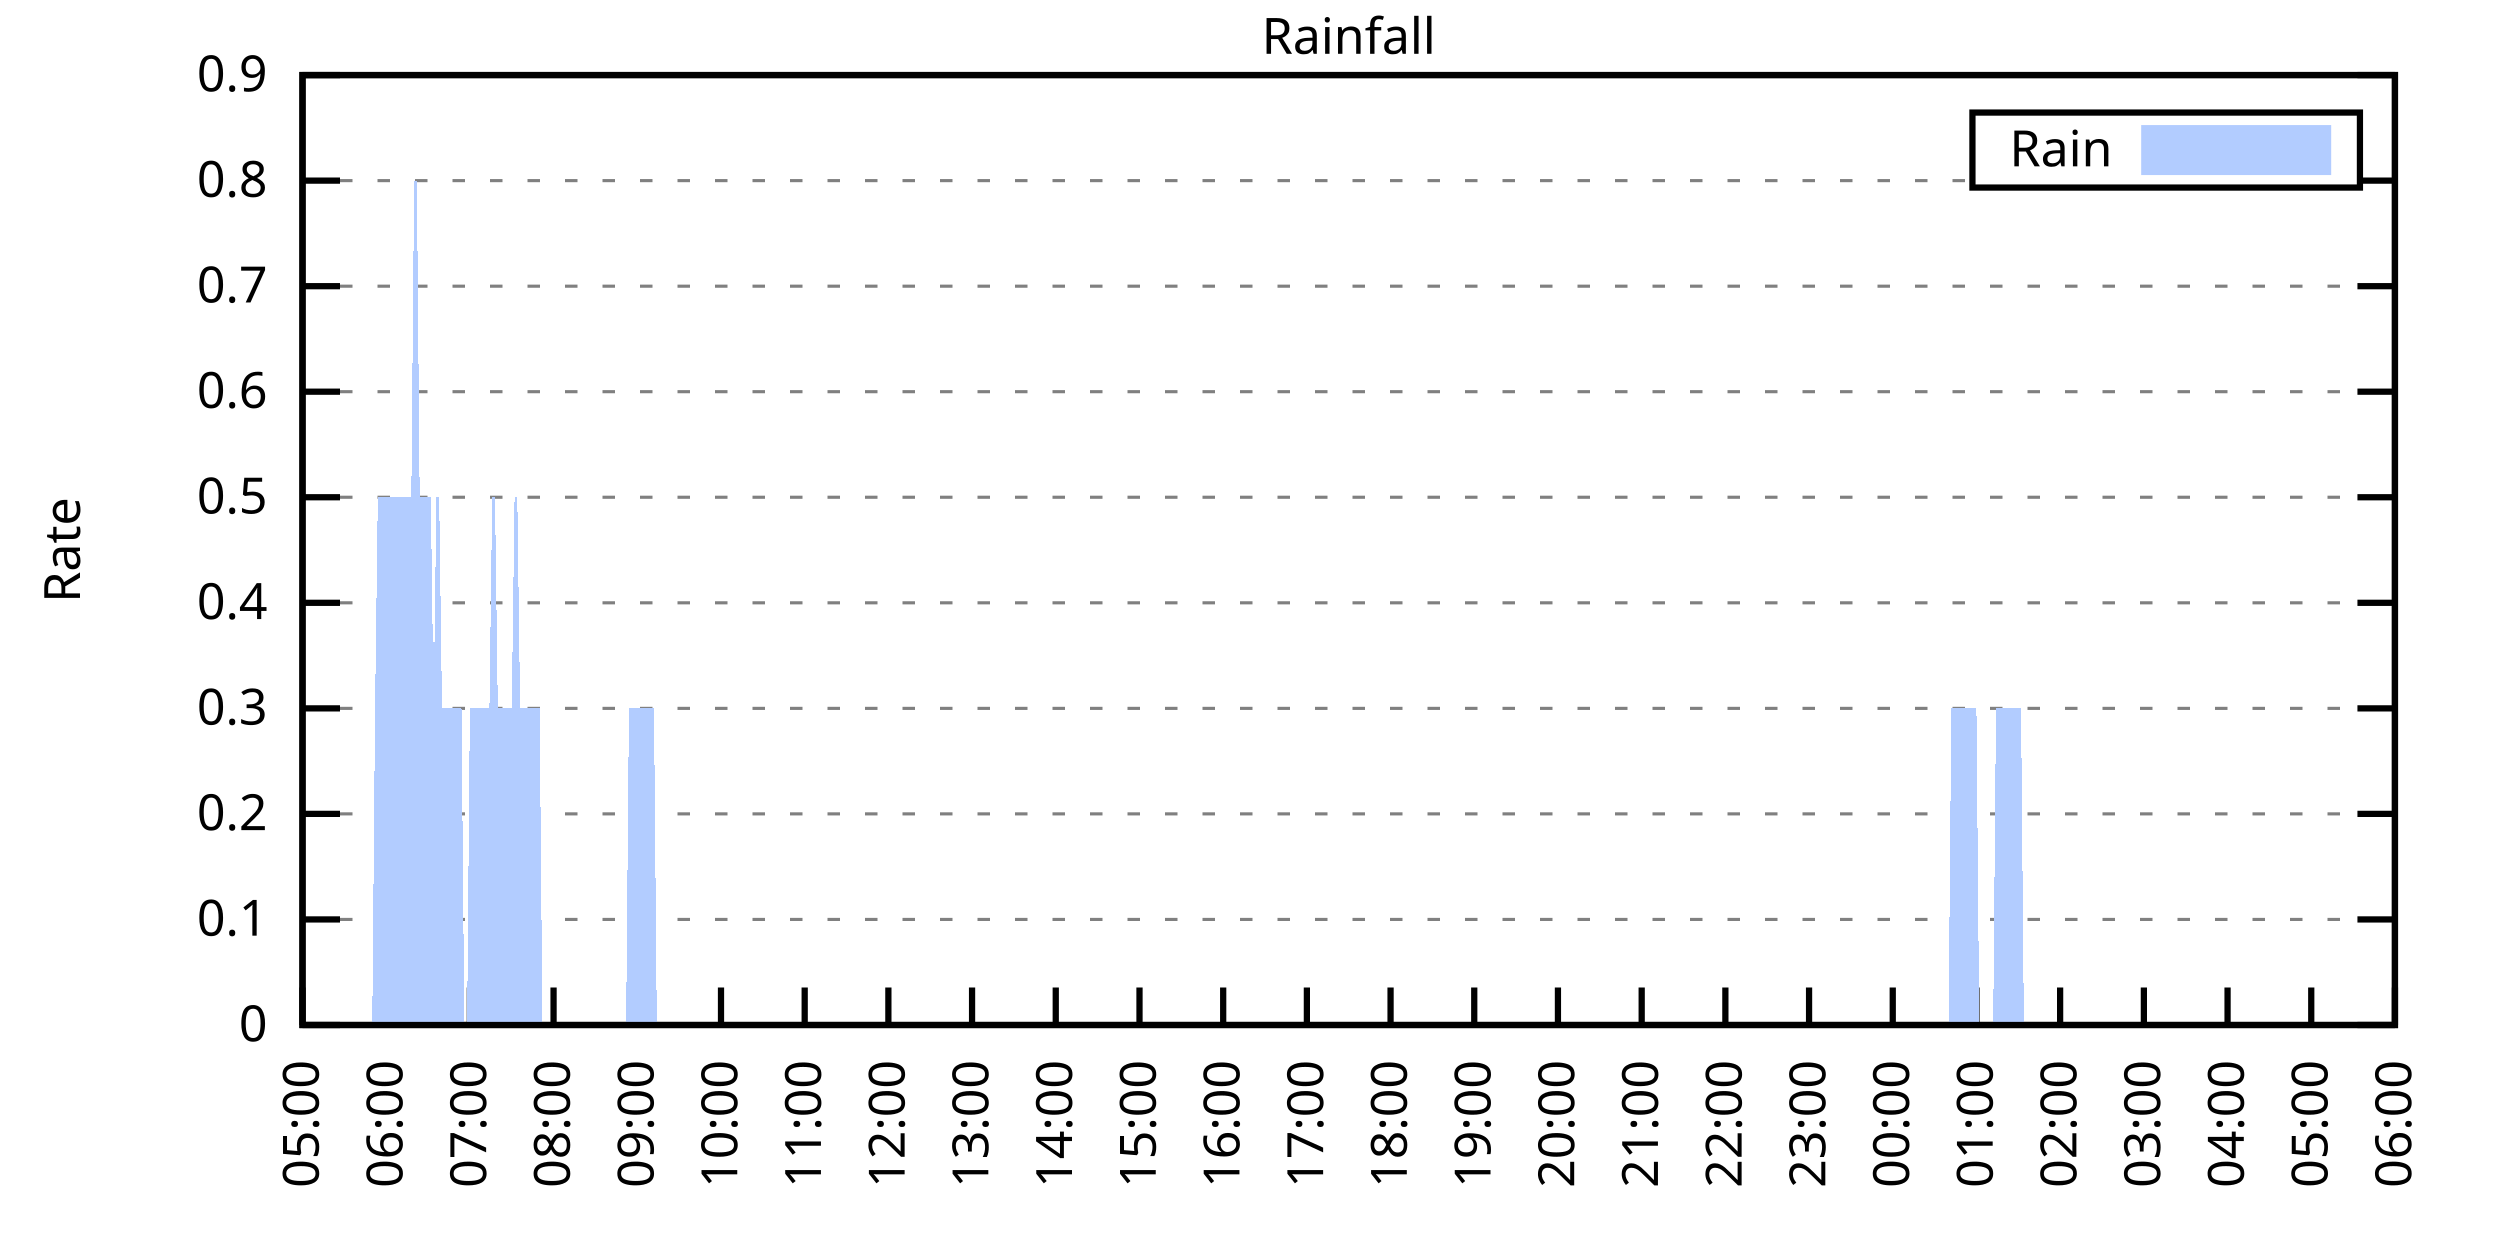
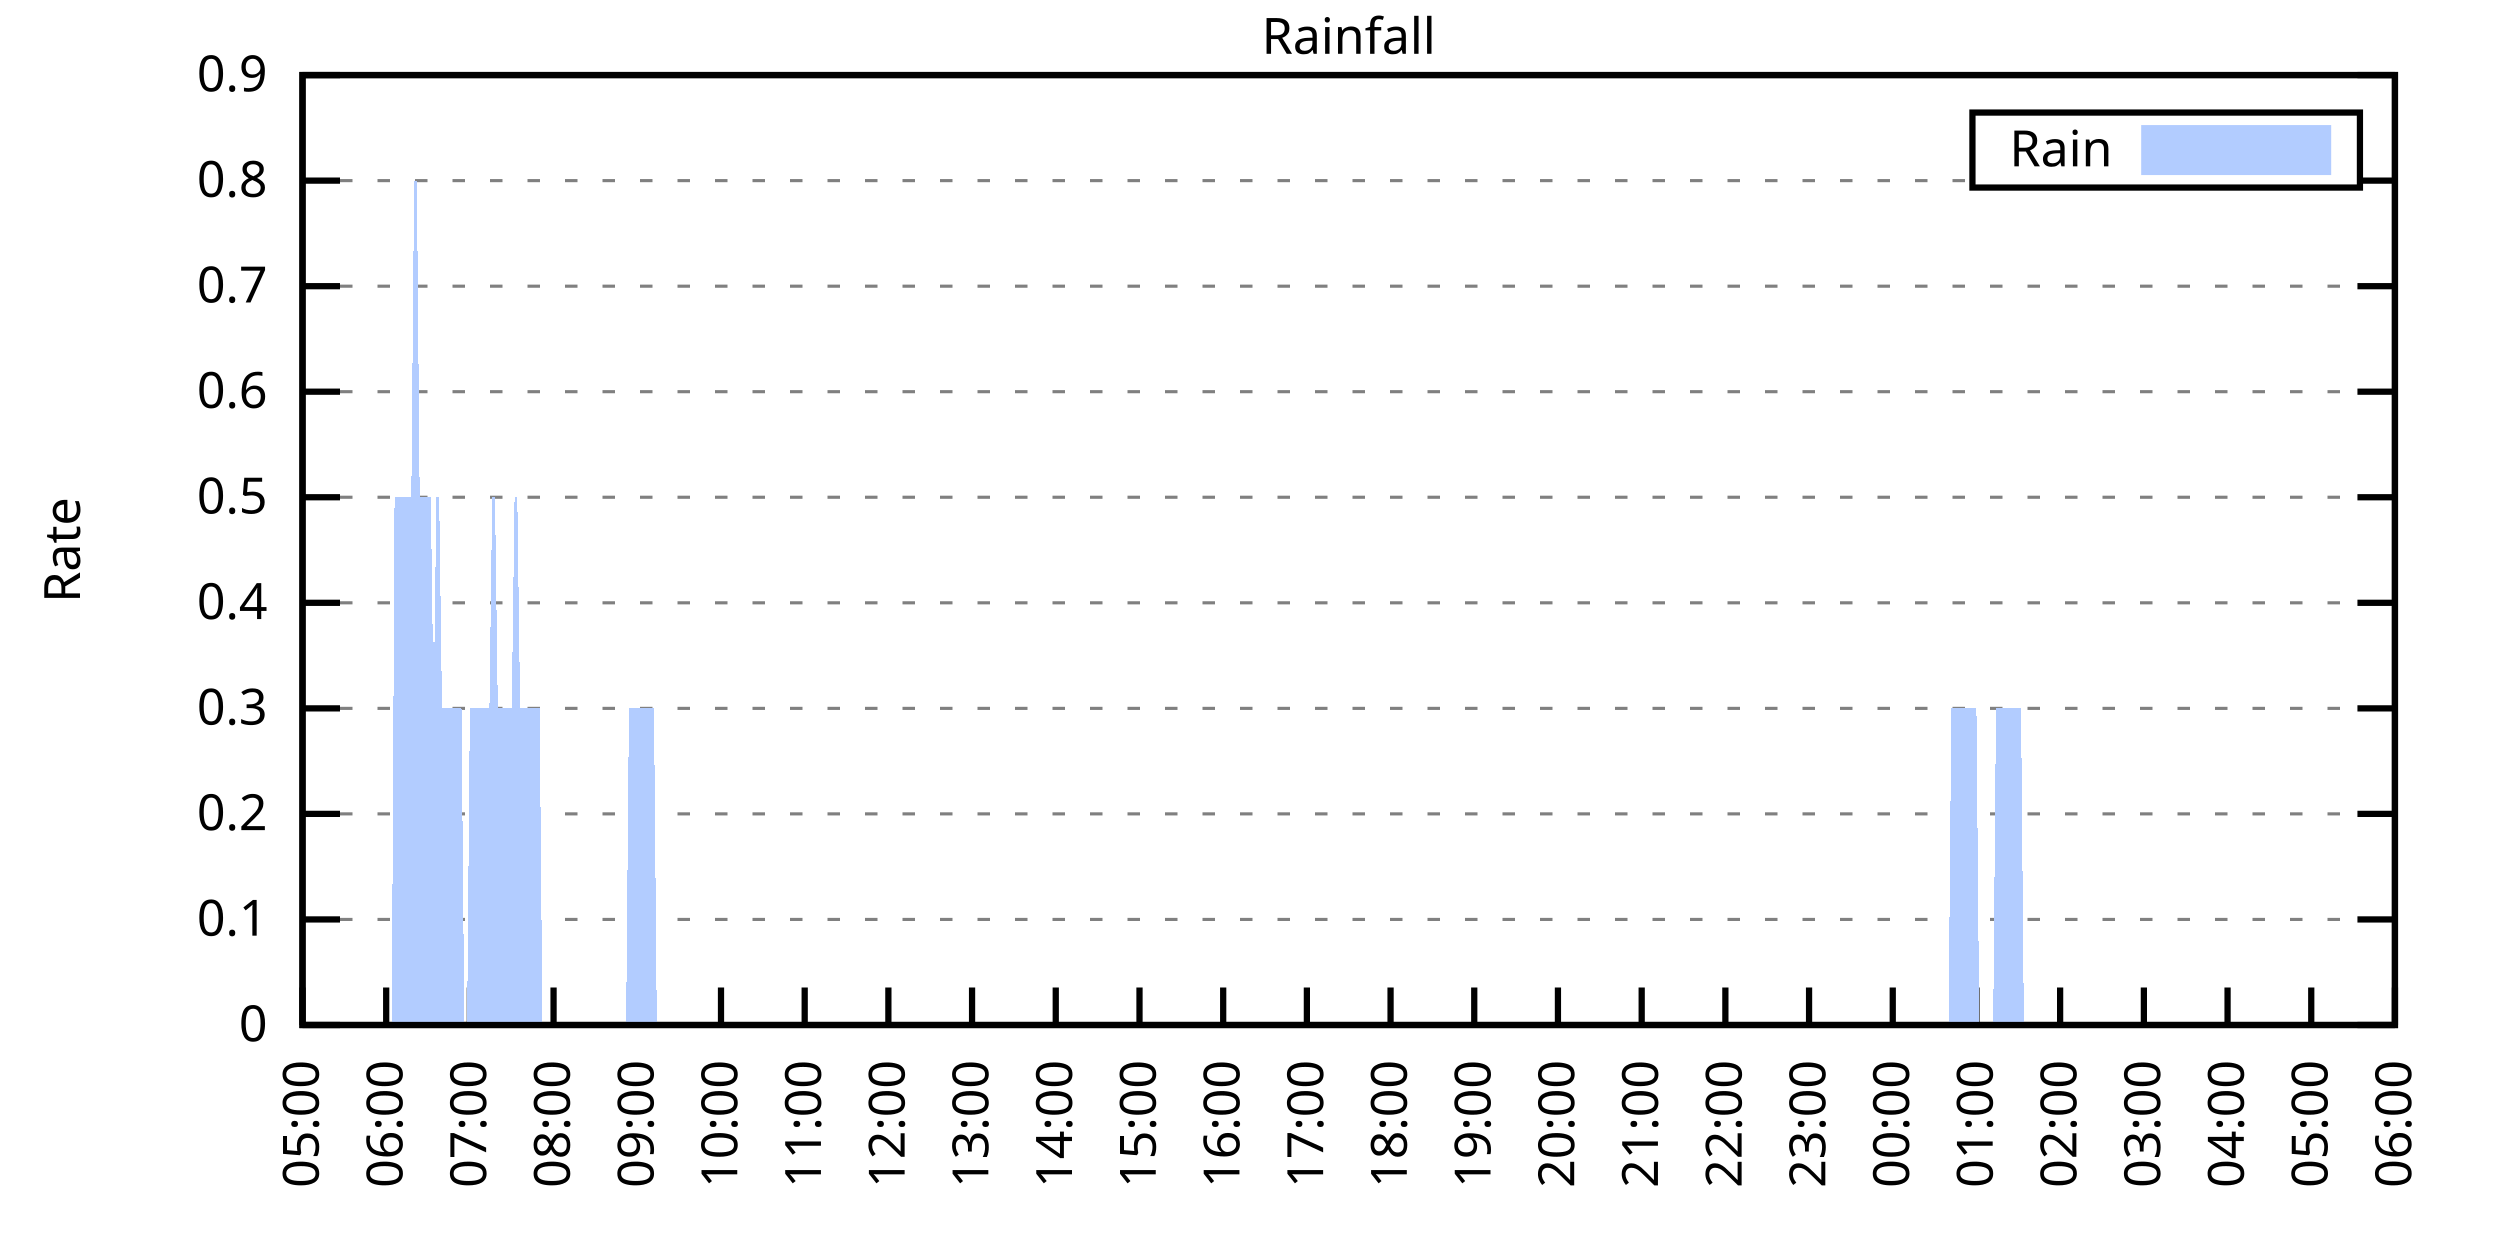
<svg xmlns="http://www.w3.org/2000/svg" xmlns:xlink="http://www.w3.org/1999/xlink" width="400" height="200" viewBox="0 0 400 200">
  <g id="gnuplot_canvas">
    <rect x="0" y="0" width="400" height="200" fill="none" />
    <defs>
      <circle id="gpDot" r="0.5" stroke-width="0.5" stroke="currentColor" />
      <path id="gpPt0" stroke-width="0.333" stroke="currentColor" d="M-1,0 h2 M0,-1 v2" />
      <path id="gpPt1" stroke-width="0.333" stroke="currentColor" d="M-1,-1 L1,1 M1,-1 L-1,1" />
      <path id="gpPt2" stroke-width="0.333" stroke="currentColor" d="M-1,0 L1,0 M0,-1 L0,1 M-1,-1 L1,1 M-1,1 L1,-1" />
      <rect id="gpPt3" stroke-width="0.333" stroke="currentColor" x="-1" y="-1" width="2" height="2" />
      <rect id="gpPt4" stroke-width="0.333" stroke="currentColor" fill="currentColor" x="-1" y="-1" width="2" height="2" />
      <circle id="gpPt5" stroke-width="0.333" stroke="currentColor" cx="0" cy="0" r="1" />
      <use xlink:href="#gpPt5" id="gpPt6" fill="currentColor" stroke="none" />
      <path id="gpPt7" stroke-width="0.333" stroke="currentColor" d="M0,-1.33 L-1.33,0.67 L1.33,0.67 z" />
      <use xlink:href="#gpPt7" id="gpPt8" fill="currentColor" stroke="none" />
      <use xlink:href="#gpPt7" id="gpPt9" stroke="currentColor" transform="rotate(180)" />
      <use xlink:href="#gpPt9" id="gpPt10" fill="currentColor" stroke="none" />
      <use xlink:href="#gpPt3" id="gpPt11" stroke="currentColor" transform="rotate(45)" />
      <use xlink:href="#gpPt11" id="gpPt12" fill="currentColor" stroke="none" />
      <path id="gpPt13" stroke-width="0.333" stroke="currentColor" d="M0,1.330 L1.265,0.411 L0.782,-1.067 L-0.782,-1.076 L-1.265,0.411 z" />
      <use xlink:href="#gpPt13" id="gpPt14" fill="currentColor" stroke="none" />
      <filter id="textbox" filterUnits="objectBoundingBox" x="0" y="0" height="1" width="1">
        <feFlood flood-color="white" flood-opacity="1" result="bgnd" />
        <feComposite in="SourceGraphic" in2="bgnd" operator="atop" />
      </filter>
      <filter id="greybox" filterUnits="objectBoundingBox" x="0" y="0" height="1" width="1">
        <feFlood flood-color="lightgrey" flood-opacity="1" result="grey" />
        <feComposite in="SourceGraphic" in2="grey" operator="atop" />
      </filter>
    </defs>
    <g fill="none" color="white" stroke="currentColor" stroke-width="1.00" stroke-linecap="butt" stroke-linejoin="miter">
</g>
    <g fill="none" color="black" stroke="currentColor" stroke-width="1.00" stroke-linecap="butt" stroke-linejoin="miter">
      <g stroke="none" shape-rendering="crispEdges">
        <polygon fill="rgb(255, 255, 255)" points="48.40,164.00 383.18,164.00 383.18,12.02 48.40,12.02 " />
      </g>
    </g>
    <g fill="none" color="black" stroke="currentColor" stroke-width="1.00" stroke-linecap="butt" stroke-linejoin="miter">
</g>
    <g fill="none" color="black" stroke="black" stroke-width="0.50" stroke-linecap="butt" stroke-linejoin="miter">
</g>
    <g fill="none" color="gray" stroke="currentColor" stroke-width="0.50" stroke-linecap="butt" stroke-linejoin="miter">
      <path stroke="gray" stroke-dasharray="2,4" class="gridline" d="M48.40,164.00 L383.19,164.00  " />
    </g>
    <g fill="none" color="gray" stroke="gray" stroke-width="1.00" stroke-linecap="butt" stroke-linejoin="miter">
</g>
    <g fill="none" color="black" stroke="currentColor" stroke-width="1.00" stroke-linecap="butt" stroke-linejoin="miter">
      <path stroke="black" d="M48.40,164.00 L54.40,164.00 M383.19,164.00 L377.19,164.00  " />
      <g transform="translate(42.80,166.60)" stroke="none" fill="black" font-family="Sans" font-size="8.00" text-anchor="end">
        <text>
          <tspan font-family="Sans"> 0</tspan>
        </text>
      </g>
    </g>
    <g fill="none" color="black" stroke="currentColor" stroke-width="1.00" stroke-linecap="butt" stroke-linejoin="miter">
</g>
    <g fill="none" color="black" stroke="black" stroke-width="0.50" stroke-linecap="butt" stroke-linejoin="miter">
</g>
    <g fill="none" color="gray" stroke="currentColor" stroke-width="0.50" stroke-linecap="butt" stroke-linejoin="miter">
      <path stroke="gray" stroke-dasharray="2,4" class="gridline" d="M48.40,147.11 L383.19,147.11  " />
    </g>
    <g fill="none" color="gray" stroke="gray" stroke-width="1.00" stroke-linecap="butt" stroke-linejoin="miter">
</g>
    <g fill="none" color="black" stroke="currentColor" stroke-width="1.00" stroke-linecap="butt" stroke-linejoin="miter">
      <path stroke="black" d="M48.40,147.11 L54.40,147.11 M383.19,147.11 L377.19,147.11  " />
      <g transform="translate(42.80,149.71)" stroke="none" fill="black" font-family="Sans" font-size="8.00" text-anchor="end">
        <text>
          <tspan font-family="Sans"> 0.1</tspan>
        </text>
      </g>
    </g>
    <g fill="none" color="black" stroke="currentColor" stroke-width="1.00" stroke-linecap="butt" stroke-linejoin="miter">
</g>
    <g fill="none" color="black" stroke="black" stroke-width="0.50" stroke-linecap="butt" stroke-linejoin="miter">
</g>
    <g fill="none" color="gray" stroke="currentColor" stroke-width="0.50" stroke-linecap="butt" stroke-linejoin="miter">
      <path stroke="gray" stroke-dasharray="2,4" class="gridline" d="M48.40,130.22 L383.19,130.22  " />
    </g>
    <g fill="none" color="gray" stroke="gray" stroke-width="1.00" stroke-linecap="butt" stroke-linejoin="miter">
</g>
    <g fill="none" color="black" stroke="currentColor" stroke-width="1.00" stroke-linecap="butt" stroke-linejoin="miter">
      <path stroke="black" d="M48.40,130.22 L54.40,130.22 M383.19,130.22 L377.19,130.22  " />
      <g transform="translate(42.80,132.82)" stroke="none" fill="black" font-family="Sans" font-size="8.00" text-anchor="end">
        <text>
          <tspan font-family="Sans"> 0.2</tspan>
        </text>
      </g>
    </g>
    <g fill="none" color="black" stroke="currentColor" stroke-width="1.00" stroke-linecap="butt" stroke-linejoin="miter">
</g>
    <g fill="none" color="black" stroke="black" stroke-width="0.50" stroke-linecap="butt" stroke-linejoin="miter">
</g>
    <g fill="none" color="gray" stroke="currentColor" stroke-width="0.50" stroke-linecap="butt" stroke-linejoin="miter">
      <path stroke="gray" stroke-dasharray="2,4" class="gridline" d="M48.40,113.34 L383.19,113.34  " />
    </g>
    <g fill="none" color="gray" stroke="gray" stroke-width="1.00" stroke-linecap="butt" stroke-linejoin="miter">
</g>
    <g fill="none" color="black" stroke="currentColor" stroke-width="1.00" stroke-linecap="butt" stroke-linejoin="miter">
      <path stroke="black" d="M48.40,113.34 L54.40,113.34 M383.19,113.34 L377.19,113.34  " />
      <g transform="translate(42.80,115.94)" stroke="none" fill="black" font-family="Sans" font-size="8.00" text-anchor="end">
        <text>
          <tspan font-family="Sans"> 0.3</tspan>
        </text>
      </g>
    </g>
    <g fill="none" color="black" stroke="currentColor" stroke-width="1.00" stroke-linecap="butt" stroke-linejoin="miter">
</g>
    <g fill="none" color="black" stroke="black" stroke-width="0.50" stroke-linecap="butt" stroke-linejoin="miter">
</g>
    <g fill="none" color="gray" stroke="currentColor" stroke-width="0.50" stroke-linecap="butt" stroke-linejoin="miter">
      <path stroke="gray" stroke-dasharray="2,4" class="gridline" d="M48.40,96.45 L383.19,96.45  " />
    </g>
    <g fill="none" color="gray" stroke="gray" stroke-width="1.00" stroke-linecap="butt" stroke-linejoin="miter">
</g>
    <g fill="none" color="black" stroke="currentColor" stroke-width="1.00" stroke-linecap="butt" stroke-linejoin="miter">
      <path stroke="black" d="M48.40,96.45 L54.40,96.45 M383.19,96.45 L377.19,96.45  " />
      <g transform="translate(42.80,99.05)" stroke="none" fill="black" font-family="Sans" font-size="8.00" text-anchor="end">
        <text>
          <tspan font-family="Sans"> 0.4</tspan>
        </text>
      </g>
    </g>
    <g fill="none" color="black" stroke="currentColor" stroke-width="1.00" stroke-linecap="butt" stroke-linejoin="miter">
</g>
    <g fill="none" color="black" stroke="black" stroke-width="0.50" stroke-linecap="butt" stroke-linejoin="miter">
</g>
    <g fill="none" color="gray" stroke="currentColor" stroke-width="0.50" stroke-linecap="butt" stroke-linejoin="miter">
      <path stroke="gray" stroke-dasharray="2,4" class="gridline" d="M48.40,79.56 L383.19,79.56  " />
    </g>
    <g fill="none" color="gray" stroke="gray" stroke-width="1.00" stroke-linecap="butt" stroke-linejoin="miter">
</g>
    <g fill="none" color="black" stroke="currentColor" stroke-width="1.00" stroke-linecap="butt" stroke-linejoin="miter">
      <path stroke="black" d="M48.40,79.56 L54.40,79.56 M383.19,79.56 L377.19,79.56  " />
      <g transform="translate(42.80,82.16)" stroke="none" fill="black" font-family="Sans" font-size="8.00" text-anchor="end">
        <text>
          <tspan font-family="Sans"> 0.5</tspan>
        </text>
      </g>
    </g>
    <g fill="none" color="black" stroke="currentColor" stroke-width="1.00" stroke-linecap="butt" stroke-linejoin="miter">
</g>
    <g fill="none" color="black" stroke="black" stroke-width="0.50" stroke-linecap="butt" stroke-linejoin="miter">
</g>
    <g fill="none" color="gray" stroke="currentColor" stroke-width="0.50" stroke-linecap="butt" stroke-linejoin="miter">
      <path stroke="gray" stroke-dasharray="2,4" class="gridline" d="M48.40,62.67 L383.19,62.67  " />
    </g>
    <g fill="none" color="gray" stroke="gray" stroke-width="1.00" stroke-linecap="butt" stroke-linejoin="miter">
</g>
    <g fill="none" color="black" stroke="currentColor" stroke-width="1.00" stroke-linecap="butt" stroke-linejoin="miter">
      <path stroke="black" d="M48.40,62.67 L54.40,62.67 M383.19,62.67 L377.19,62.67  " />
      <g transform="translate(42.80,65.27)" stroke="none" fill="black" font-family="Sans" font-size="8.00" text-anchor="end">
        <text>
          <tspan font-family="Sans"> 0.6</tspan>
        </text>
      </g>
    </g>
    <g fill="none" color="black" stroke="currentColor" stroke-width="1.00" stroke-linecap="butt" stroke-linejoin="miter">
</g>
    <g fill="none" color="black" stroke="black" stroke-width="0.50" stroke-linecap="butt" stroke-linejoin="miter">
</g>
    <g fill="none" color="gray" stroke="currentColor" stroke-width="0.50" stroke-linecap="butt" stroke-linejoin="miter">
      <path stroke="gray" stroke-dasharray="2,4" class="gridline" d="M48.40,45.79 L383.19,45.79  " />
    </g>
    <g fill="none" color="gray" stroke="gray" stroke-width="1.00" stroke-linecap="butt" stroke-linejoin="miter">
</g>
    <g fill="none" color="black" stroke="currentColor" stroke-width="1.00" stroke-linecap="butt" stroke-linejoin="miter">
      <path stroke="black" d="M48.40,45.79 L54.40,45.79 M383.19,45.79 L377.19,45.79  " />
      <g transform="translate(42.80,48.39)" stroke="none" fill="black" font-family="Sans" font-size="8.00" text-anchor="end">
        <text>
          <tspan font-family="Sans"> 0.7</tspan>
        </text>
      </g>
    </g>
    <g fill="none" color="black" stroke="currentColor" stroke-width="1.00" stroke-linecap="butt" stroke-linejoin="miter">
</g>
    <g fill="none" color="black" stroke="black" stroke-width="0.50" stroke-linecap="butt" stroke-linejoin="miter">
</g>
    <g fill="none" color="gray" stroke="currentColor" stroke-width="0.50" stroke-linecap="butt" stroke-linejoin="miter">
      <path stroke="gray" stroke-dasharray="2,4" class="gridline" d="M48.40,28.90 L315.59,28.90 M377.59,28.90 L383.19,28.90  " />
    </g>
    <g fill="none" color="gray" stroke="gray" stroke-width="1.00" stroke-linecap="butt" stroke-linejoin="miter">
</g>
    <g fill="none" color="black" stroke="currentColor" stroke-width="1.00" stroke-linecap="butt" stroke-linejoin="miter">
      <path stroke="black" d="M48.40,28.90 L54.40,28.90 M383.19,28.90 L377.19,28.90  " />
      <g transform="translate(42.80,31.50)" stroke="none" fill="black" font-family="Sans" font-size="8.00" text-anchor="end">
        <text>
          <tspan font-family="Sans"> 0.8</tspan>
        </text>
      </g>
    </g>
    <g fill="none" color="black" stroke="currentColor" stroke-width="1.00" stroke-linecap="butt" stroke-linejoin="miter">
</g>
    <g fill="none" color="black" stroke="black" stroke-width="0.50" stroke-linecap="butt" stroke-linejoin="miter">
</g>
    <g fill="none" color="gray" stroke="currentColor" stroke-width="0.50" stroke-linecap="butt" stroke-linejoin="miter">
      <path stroke="gray" stroke-dasharray="2,4" class="gridline" d="M48.40,12.01 L383.19,12.01  " />
    </g>
    <g fill="none" color="gray" stroke="gray" stroke-width="1.00" stroke-linecap="butt" stroke-linejoin="miter">
</g>
    <g fill="none" color="black" stroke="currentColor" stroke-width="1.00" stroke-linecap="butt" stroke-linejoin="miter">
      <path stroke="black" d="M48.40,12.01 L54.40,12.01 M383.19,12.01 L377.19,12.01  " />
      <g transform="translate(42.80,14.61)" stroke="none" fill="black" font-family="Sans" font-size="8.00" text-anchor="end">
        <text>
          <tspan font-family="Sans"> 0.9</tspan>
        </text>
      </g>
    </g>
    <g fill="none" color="black" stroke="currentColor" stroke-width="1.00" stroke-linecap="butt" stroke-linejoin="miter">
      <path stroke="black" d="M48.40,164.00 L48.40,158.00  " />
      <g transform="translate(51.00,169.60) rotate(270.00)" stroke="none" fill="black" font-family="Sans" font-size="8.00" text-anchor="end">
        <text>
          <tspan font-family="Sans">05:00</tspan>
        </text>
      </g>
    </g>
    <g fill="none" color="black" stroke="currentColor" stroke-width="1.00" stroke-linecap="butt" stroke-linejoin="miter">
      <path stroke="black" d="M61.79,164.00 L61.79,158.00  " />
      <g transform="translate(64.39,169.60) rotate(270.00)" stroke="none" fill="black" font-family="Sans" font-size="8.00" text-anchor="end">
        <text>
          <tspan font-family="Sans">06:00</tspan>
        </text>
      </g>
    </g>
    <g fill="none" color="black" stroke="currentColor" stroke-width="1.00" stroke-linecap="butt" stroke-linejoin="miter">
      <path stroke="black" d="M75.18,164.00 L75.18,158.00  " />
      <g transform="translate(77.78,169.60) rotate(270.00)" stroke="none" fill="black" font-family="Sans" font-size="8.00" text-anchor="end">
        <text>
          <tspan font-family="Sans">07:00</tspan>
        </text>
      </g>
    </g>
    <g fill="none" color="black" stroke="currentColor" stroke-width="1.00" stroke-linecap="butt" stroke-linejoin="miter">
      <path stroke="black" d="M88.57,164.00 L88.57,158.00  " />
      <g transform="translate(91.17,169.60) rotate(270.00)" stroke="none" fill="black" font-family="Sans" font-size="8.00" text-anchor="end">
        <text>
          <tspan font-family="Sans">08:00</tspan>
        </text>
      </g>
    </g>
    <g fill="none" color="black" stroke="currentColor" stroke-width="1.00" stroke-linecap="butt" stroke-linejoin="miter">
      <path stroke="black" d="M101.97,164.00 L101.97,158.00  " />
      <g transform="translate(104.57,169.60) rotate(270.00)" stroke="none" fill="black" font-family="Sans" font-size="8.00" text-anchor="end">
        <text>
          <tspan font-family="Sans">09:00</tspan>
        </text>
      </g>
    </g>
    <g fill="none" color="black" stroke="currentColor" stroke-width="1.00" stroke-linecap="butt" stroke-linejoin="miter">
      <path stroke="black" d="M115.36,164.00 L115.36,158.00  " />
      <g transform="translate(117.96,169.60) rotate(270.00)" stroke="none" fill="black" font-family="Sans" font-size="8.00" text-anchor="end">
        <text>
          <tspan font-family="Sans">10:00</tspan>
        </text>
      </g>
    </g>
    <g fill="none" color="black" stroke="currentColor" stroke-width="1.00" stroke-linecap="butt" stroke-linejoin="miter">
      <path stroke="black" d="M128.75,164.00 L128.75,158.00  " />
      <g transform="translate(131.35,169.60) rotate(270.00)" stroke="none" fill="black" font-family="Sans" font-size="8.00" text-anchor="end">
        <text>
          <tspan font-family="Sans">11:00</tspan>
        </text>
      </g>
    </g>
    <g fill="none" color="black" stroke="currentColor" stroke-width="1.00" stroke-linecap="butt" stroke-linejoin="miter">
      <path stroke="black" d="M142.14,164.00 L142.14,158.00  " />
      <g transform="translate(144.74,169.60) rotate(270.00)" stroke="none" fill="black" font-family="Sans" font-size="8.00" text-anchor="end">
        <text>
          <tspan font-family="Sans">12:00</tspan>
        </text>
      </g>
    </g>
    <g fill="none" color="black" stroke="currentColor" stroke-width="1.00" stroke-linecap="butt" stroke-linejoin="miter">
      <path stroke="black" d="M155.53,164.00 L155.53,158.00  " />
      <g transform="translate(158.13,169.60) rotate(270.00)" stroke="none" fill="black" font-family="Sans" font-size="8.00" text-anchor="end">
        <text>
          <tspan font-family="Sans">13:00</tspan>
        </text>
      </g>
    </g>
    <g fill="none" color="black" stroke="currentColor" stroke-width="1.00" stroke-linecap="butt" stroke-linejoin="miter">
      <path stroke="black" d="M168.92,164.00 L168.92,158.00  " />
      <g transform="translate(171.52,169.60) rotate(270.00)" stroke="none" fill="black" font-family="Sans" font-size="8.00" text-anchor="end">
        <text>
          <tspan font-family="Sans">14:00</tspan>
        </text>
      </g>
    </g>
    <g fill="none" color="black" stroke="currentColor" stroke-width="1.00" stroke-linecap="butt" stroke-linejoin="miter">
      <path stroke="black" d="M182.32,164.00 L182.32,158.00  " />
      <g transform="translate(184.92,169.60) rotate(270.00)" stroke="none" fill="black" font-family="Sans" font-size="8.00" text-anchor="end">
        <text>
          <tspan font-family="Sans">15:00</tspan>
        </text>
      </g>
    </g>
    <g fill="none" color="black" stroke="currentColor" stroke-width="1.00" stroke-linecap="butt" stroke-linejoin="miter">
      <path stroke="black" d="M195.71,164.00 L195.71,158.00  " />
      <g transform="translate(198.31,169.60) rotate(270.00)" stroke="none" fill="black" font-family="Sans" font-size="8.00" text-anchor="end">
        <text>
          <tspan font-family="Sans">16:00</tspan>
        </text>
      </g>
    </g>
    <g fill="none" color="black" stroke="currentColor" stroke-width="1.00" stroke-linecap="butt" stroke-linejoin="miter">
      <path stroke="black" d="M209.10,164.00 L209.10,158.00  " />
      <g transform="translate(211.70,169.60) rotate(270.00)" stroke="none" fill="black" font-family="Sans" font-size="8.00" text-anchor="end">
        <text>
          <tspan font-family="Sans">17:00</tspan>
        </text>
      </g>
    </g>
    <g fill="none" color="black" stroke="currentColor" stroke-width="1.00" stroke-linecap="butt" stroke-linejoin="miter">
      <path stroke="black" d="M222.49,164.00 L222.49,158.00  " />
      <g transform="translate(225.09,169.60) rotate(270.00)" stroke="none" fill="black" font-family="Sans" font-size="8.00" text-anchor="end">
        <text>
          <tspan font-family="Sans">18:00</tspan>
        </text>
      </g>
    </g>
    <g fill="none" color="black" stroke="currentColor" stroke-width="1.00" stroke-linecap="butt" stroke-linejoin="miter">
      <path stroke="black" d="M235.88,164.00 L235.88,158.00  " />
      <g transform="translate(238.48,169.60) rotate(270.00)" stroke="none" fill="black" font-family="Sans" font-size="8.00" text-anchor="end">
        <text>
          <tspan font-family="Sans">19:00</tspan>
        </text>
      </g>
    </g>
    <g fill="none" color="black" stroke="currentColor" stroke-width="1.00" stroke-linecap="butt" stroke-linejoin="miter">
      <path stroke="black" d="M249.27,164.00 L249.27,158.00  " />
      <g transform="translate(251.87,169.60) rotate(270.00)" stroke="none" fill="black" font-family="Sans" font-size="8.00" text-anchor="end">
        <text>
          <tspan font-family="Sans">20:00</tspan>
        </text>
      </g>
    </g>
    <g fill="none" color="black" stroke="currentColor" stroke-width="1.00" stroke-linecap="butt" stroke-linejoin="miter">
      <path stroke="black" d="M262.67,164.00 L262.67,158.00  " />
      <g transform="translate(265.27,169.60) rotate(270.00)" stroke="none" fill="black" font-family="Sans" font-size="8.00" text-anchor="end">
        <text>
          <tspan font-family="Sans">21:00</tspan>
        </text>
      </g>
    </g>
    <g fill="none" color="black" stroke="currentColor" stroke-width="1.00" stroke-linecap="butt" stroke-linejoin="miter">
      <path stroke="black" d="M276.06,164.00 L276.06,158.00  " />
      <g transform="translate(278.66,169.60) rotate(270.00)" stroke="none" fill="black" font-family="Sans" font-size="8.00" text-anchor="end">
        <text>
          <tspan font-family="Sans">22:00</tspan>
        </text>
      </g>
    </g>
    <g fill="none" color="black" stroke="currentColor" stroke-width="1.00" stroke-linecap="butt" stroke-linejoin="miter">
      <path stroke="black" d="M289.45,164.00 L289.45,158.00  " />
      <g transform="translate(292.05,169.60) rotate(270.00)" stroke="none" fill="black" font-family="Sans" font-size="8.00" text-anchor="end">
        <text>
          <tspan font-family="Sans">23:00</tspan>
        </text>
      </g>
    </g>
    <g fill="none" color="black" stroke="currentColor" stroke-width="1.00" stroke-linecap="butt" stroke-linejoin="miter">
      <path stroke="black" d="M302.84,164.00 L302.84,158.00  " />
      <g transform="translate(305.44,169.60) rotate(270.00)" stroke="none" fill="black" font-family="Sans" font-size="8.00" text-anchor="end">
        <text>
          <tspan font-family="Sans">00:00</tspan>
        </text>
      </g>
    </g>
    <g fill="none" color="black" stroke="currentColor" stroke-width="1.00" stroke-linecap="butt" stroke-linejoin="miter">
      <path stroke="black" d="M316.23,164.00 L316.23,158.00  " />
      <g transform="translate(318.83,169.60) rotate(270.00)" stroke="none" fill="black" font-family="Sans" font-size="8.00" text-anchor="end">
        <text>
          <tspan font-family="Sans">01:00</tspan>
        </text>
      </g>
    </g>
    <g fill="none" color="black" stroke="currentColor" stroke-width="1.00" stroke-linecap="butt" stroke-linejoin="miter">
      <path stroke="black" d="M329.62,164.00 L329.62,158.00  " />
      <g transform="translate(332.22,169.60) rotate(270.00)" stroke="none" fill="black" font-family="Sans" font-size="8.00" text-anchor="end">
        <text>
          <tspan font-family="Sans">02:00</tspan>
        </text>
      </g>
    </g>
    <g fill="none" color="black" stroke="currentColor" stroke-width="1.00" stroke-linecap="butt" stroke-linejoin="miter">
      <path stroke="black" d="M343.02,164.00 L343.02,158.00  " />
      <g transform="translate(345.62,169.60) rotate(270.00)" stroke="none" fill="black" font-family="Sans" font-size="8.00" text-anchor="end">
        <text>
          <tspan font-family="Sans">03:00</tspan>
        </text>
      </g>
    </g>
    <g fill="none" color="black" stroke="currentColor" stroke-width="1.00" stroke-linecap="butt" stroke-linejoin="miter">
      <path stroke="black" d="M356.41,164.00 L356.41,158.00  " />
      <g transform="translate(359.01,169.60) rotate(270.00)" stroke="none" fill="black" font-family="Sans" font-size="8.00" text-anchor="end">
        <text>
          <tspan font-family="Sans">04:00</tspan>
        </text>
      </g>
    </g>
    <g fill="none" color="black" stroke="currentColor" stroke-width="1.00" stroke-linecap="butt" stroke-linejoin="miter">
      <path stroke="black" d="M369.80,164.00 L369.80,158.00  " />
      <g transform="translate(372.40,169.60) rotate(270.00)" stroke="none" fill="black" font-family="Sans" font-size="8.00" text-anchor="end">
        <text>
          <tspan font-family="Sans">05:00</tspan>
        </text>
      </g>
    </g>
    <g fill="none" color="black" stroke="currentColor" stroke-width="1.00" stroke-linecap="butt" stroke-linejoin="miter">
      <path stroke="black" d="M383.19,164.00 L383.19,158.00  " />
      <g transform="translate(385.79,169.60) rotate(270.00)" stroke="none" fill="black" font-family="Sans" font-size="8.00" text-anchor="end">
        <text>
          <tspan font-family="Sans">06:00</tspan>
        </text>
      </g>
    </g>
    <g fill="none" color="black" stroke="currentColor" stroke-width="1.00" stroke-linecap="butt" stroke-linejoin="miter">
</g>
    <g fill="none" color="black" stroke="currentColor" stroke-width="1.00" stroke-linecap="butt" stroke-linejoin="miter">
      <path stroke="black" d="M48.40,12.01 L48.40,164.00 L383.19,164.00 L383.19,12.01 L48.40,12.01 Z  " />
    </g>
    <g fill="none" color="black" stroke="currentColor" stroke-width="1.00" stroke-linecap="butt" stroke-linejoin="miter">
</g>
    <g fill="none" color="black" stroke="currentColor" stroke-width="1.00" stroke-linecap="butt" stroke-linejoin="miter">
      <path stroke="black" d="M315.59,30.01 L315.59,18.01 L377.59,18.01 L377.59,30.01 L315.59,30.01 Z  " />
    </g>
    <g id="Rainfall_plot_1">
      <g fill="none" color="white" stroke="black" stroke-width="2.00" stroke-linecap="butt" stroke-linejoin="miter">
</g>
      <g fill="none" color="black" stroke="currentColor" stroke-width="2.00" stroke-linecap="butt" stroke-linejoin="miter">
        <g transform="translate(337.99,26.61)" stroke="none" fill="black" font-family="Sans" font-size="8.00" text-anchor="end">
          <text>
            <tspan font-family="Sans">Rain</tspan>
          </text>
        </g>
      </g>
      <g fill="none" color="black" stroke="currentColor" stroke-width="2.00" stroke-linecap="butt" stroke-linejoin="miter">
        <g stroke="none" shape-rendering="crispEdges">
          <polygon fill="rgb(178, 204, 255)" points="343.59,27.01 371.99,27.01 371.99,21.01 343.59,21.01 " />
        </g>
        <path stroke="rgb(178, 204, 255)" d="M343.59,27.01 L371.99,27.01 L371.99,21.01 L343.59,21.01 L343.59,27.01 Z  " />
      </g>
      <g fill="none" color="black" stroke="currentColor" stroke-width="2.00" stroke-linecap="butt" stroke-linejoin="miter">
        <g stroke="none" shape-rendering="crispEdges">
-           <polygon fill="rgb(178, 204, 255)" points="55.54,164.00 55.99,164.00 56.43,164.00 56.88,164.00 57.33,164.00 57.77,164.00 58.22,164.00 58.67,164.00 59.11,164.00 59.56,164.00 60.01,113.34 60.45,79.56 60.90,79.56 61.35,79.56 61.79,79.56 62.24,79.56 62.68,79.56 63.13,79.56 63.58,79.56 64.02,79.56 64.47,79.56 64.92,79.56 65.36,79.56 65.81,79.56 66.26,28.90 66.70,28.90 67.15,79.56 67.59,79.56 68.04,79.56 68.49,79.56 68.93,79.56 69.38,113.34 69.83,79.56 70.27,79.56 70.72,113.34 71.17,113.34 71.61,113.34 72.06,113.34 72.50,113.34 72.95,113.34 73.40,113.34 73.84,113.34 74.29,164.00 74.74,164.00 75.18,113.34 75.63,113.34 76.08,113.34 76.52,113.34 76.97,113.34 77.42,113.34 77.86,113.34 78.31,113.34 78.75,79.56 79.20,79.56 79.65,113.34 80.09,113.34 80.54,113.34 80.99,113.34 81.43,113.34 81.88,113.34 82.33,79.56 82.77,79.56 83.22,113.34 83.66,113.34 84.11,113.34 84.56,113.34 85.00,113.34 85.45,113.34 85.90,113.34 86.34,113.34 86.79,164.00 87.24,164.00 87.68,164.00 88.13,164.00 88.57,164.00 89.02,164.00 89.47,164.00 89.91,164.00 90.36,164.00 90.81,164.00 91.25,164.00 91.70,164.00 92.15,164.00 92.59,164.00 93.04,164.00 93.49,164.00 93.93,164.00 94.38,164.00 94.82,164.00 95.27,164.00 95.72,164.00 96.16,164.00 96.61,164.00 97.06,164.00 97.50,164.00 97.95,164.00 98.40,164.00 98.84,164.00 99.29,164.00 99.73,164.00 100.18,164.00 100.63,113.34 101.07,113.34 101.52,113.34 101.97,113.34 102.41,113.34 102.86,113.34 103.31,113.34 103.75,113.34 104.20,113.34 104.64,113.34 105.09,164.00 105.54,164.00 105.98,164.00 106.43,164.00 106.88,164.00 107.32,164.00 107.77,164.00 108.22,164.00 108.66,164.00 109.11,164.00 109.55,164.00 110.00,164.00 110.45,164.00 110.89,164.00 111.34,164.00 111.79,164.00 112.23,164.00 112.68,164.00 113.13,164.00 113.57,164.00 114.02,164.00 114.47,164.00 114.91,164.00 115.36,164.00 115.80,164.00 116.25,164.00 116.70,164.00 117.14,164.00 117.59,164.00 118.04,164.00 118.48,164.00 118.93,164.00 119.38,164.00 119.82,164.00 120.27,164.00 120.71,164.00 121.16,164.00 121.61,164.00 122.05,164.00 122.50,164.00 122.95,164.00 123.39,164.00 123.84,164.00 124.29,164.00 124.73,164.00 125.18,164.00 125.62,164.00 126.07,164.00 126.52,164.00 126.96,164.00 127.41,164.00 127.86,164.00 128.30,164.00 128.75,164.00 129.20,164.00 129.64,164.00 130.09,164.00 130.54,164.00 130.98,164.00 131.43,164.00 131.87,164.00 132.32,164.00 132.77,164.00 133.21,164.00 133.66,164.00 134.11,164.00 134.55,164.00 135.00,164.00 135.45,164.00 135.89,164.00 136.34,164.00 136.78,164.00 137.23,164.00 137.68,164.00 138.12,164.00 138.57,164.00 139.02,164.00 139.46,164.00 139.91,164.00 140.36,164.00 140.80,164.00 141.25,164.00 141.69,164.00 142.14,164.00 142.59,164.00 143.03,164.00 143.48,164.00 143.93,164.00 144.37,164.00 144.82,164.00 145.27,164.00 145.71,164.00 146.16,164.00 146.61,164.00 147.05,164.00 147.50,164.00 147.94,164.00 148.39,164.00 148.84,164.00 149.28,164.00 149.73,164.00 150.18,164.00 150.62,164.00 151.07,164.00 151.52,164.00 151.96,164.00 152.41,164.00 152.85,164.00 153.30,164.00 153.75,164.00 154.19,164.00 154.64,164.00 155.09,164.00 155.53,164.00 155.98,164.00 156.43,164.00 156.87,164.00 157.32,164.00 157.76,164.00 158.21,164.00 158.66,164.00 159.10,164.00 159.55,164.00 160.00,164.00 160.44,164.00 160.89,164.00 161.34,164.00 161.78,164.00 162.23,164.00 162.67,164.00 163.12,164.00 163.57,164.00 164.01,164.00 164.46,164.00 164.91,164.00 165.35,164.00 165.80,164.00 166.25,164.00 166.69,164.00 167.14,164.00 167.59,164.00 168.03,164.00 168.48,164.00 168.92,164.00 169.37,164.00 169.82,164.00 170.26,164.00 170.71,164.00 171.16,164.00 171.60,164.00 172.05,164.00 172.50,164.00 172.94,164.00 173.39,164.00 173.83,164.00 174.28,164.00 174.73,164.00 175.17,164.00 175.62,164.00 176.07,164.00 176.51,164.00 176.96,164.00 177.41,164.00 177.85,164.00 178.30,164.00 178.74,164.00 179.19,164.00 179.64,164.00 180.08,164.00 180.53,164.00 180.98,164.00 181.42,164.00 181.87,164.00 182.32,164.00 182.76,164.00 183.21,164.00 183.66,164.00 184.10,164.00 184.55,164.00 184.99,164.00 185.44,164.00 185.89,164.00 186.33,164.00 186.78,164.00 187.23,164.00 187.67,164.00 188.12,164.00 188.57,164.00 189.01,164.00 189.46,164.00 189.90,164.00 190.35,164.00 190.80,164.00 191.24,164.00 191.69,164.00 192.14,164.00 192.58,164.00 193.03,164.00 193.48,164.00 193.92,164.00 194.37,164.00 194.81,164.00 195.26,164.00 195.71,164.00 196.15,164.00 196.60,164.00 197.05,164.00 197.49,164.00 197.94,164.00 198.39,164.00 198.83,164.00 199.28,164.00 199.73,164.00 200.17,164.00 200.62,164.00 201.06,164.00 201.51,164.00 201.96,164.00 202.40,164.00 202.85,164.00 203.30,164.00 203.74,164.00 204.19,164.00 204.64,164.00 205.08,164.00 205.53,164.00 205.97,164.00 206.42,164.00 206.87,164.00 207.31,164.00 207.76,164.00 208.21,164.00 208.65,164.00 209.10,164.00 209.55,164.00 209.99,164.00 210.44,164.00 210.88,164.00 211.33,164.00 211.78,164.00 212.22,164.00 212.67,164.00 213.12,164.00 213.56,164.00 214.01,164.00 214.46,164.00 214.90,164.00 215.35,164.00 215.80,164.00 216.24,164.00 216.69,164.00 217.13,164.00 217.58,164.00 218.03,164.00 218.47,164.00 218.92,164.00 219.37,164.00 219.81,164.00 220.26,164.00 220.71,164.00 221.15,164.00 221.60,164.00 222.04,164.00 222.49,164.00 222.94,164.00 223.38,164.00 223.83,164.00 224.28,164.00 224.72,164.00 225.17,164.00 225.62,164.00 226.06,164.00 226.51,164.00 226.95,164.00 227.40,164.00 227.85,164.00 228.29,164.00 228.74,164.00 229.19,164.00 229.63,164.00 230.08,164.00 230.53,164.00 230.97,164.00 231.42,164.00 231.86,164.00 232.31,164.00 232.76,164.00 233.20,164.00 233.65,164.00 234.10,164.00 234.54,164.00 234.99,164.00 235.44,164.00 235.88,164.00 236.33,164.00 236.78,164.00 237.22,164.00 237.67,164.00 238.11,164.00 238.56,164.00 239.01,164.00 239.45,164.00 239.90,164.00 240.35,164.00 240.79,164.00 241.24,164.00 241.69,164.00 242.13,164.00 242.58,164.00 243.02,164.00 243.47,164.00 243.92,164.00 244.36,164.00 244.81,164.00 245.26,164.00 245.70,164.00 246.15,164.00 246.60,164.00 247.04,164.00 247.49,164.00 247.93,164.00 248.38,164.00 248.83,164.00 249.27,164.00 249.72,164.00 250.17,164.00 250.61,164.00 251.06,164.00 251.51,164.00 251.95,164.00 252.40,164.00 252.85,164.00 253.29,164.00 253.74,164.00 254.18,164.00 254.63,164.00 255.08,164.00 255.52,164.00 255.97,164.00 256.42,164.00 256.86,164.00 257.31,164.00 257.76,164.00 258.20,164.00 258.65,164.00 259.09,164.00 259.54,164.00 259.99,164.00 260.43,164.00 260.88,164.00 261.33,164.00 261.77,164.00 262.22,164.00 262.67,164.00 263.11,164.00 263.56,164.00 264.00,164.00 264.45,164.00 264.90,164.00 265.34,164.00 265.79,164.00 266.24,164.00 266.68,164.00 267.13,164.00 267.58,164.00 268.02,164.00 268.47,164.00 268.92,164.00 269.36,164.00 269.81,164.00 270.25,164.00 270.70,164.00 271.15,164.00 271.59,164.00 272.04,164.00 272.49,164.00 272.93,164.00 273.38,164.00 273.83,164.00 274.27,164.00 274.72,164.00 275.16,164.00 275.61,164.00 276.06,164.00 276.50,164.00 276.95,164.00 277.40,164.00 277.84,164.00 278.29,164.00 278.74,164.00 279.18,164.00 279.63,164.00 280.07,164.00 280.52,164.00 280.97,164.00 281.41,164.00 281.86,164.00 282.31,164.00 282.75,164.00 283.20,164.00 283.65,164.00 284.09,164.00 284.54,164.00 284.98,164.00 285.43,164.00 285.88,164.00 286.32,164.00 286.77,164.00 287.22,164.00 287.66,164.00 288.11,164.00 288.56,164.00 289.00,164.00 289.45,164.00 289.90,164.00 290.34,164.00 290.79,164.00 291.23,164.00 291.68,164.00 292.13,164.00 292.57,164.00 293.02,164.00 293.47,164.00 293.91,164.00 294.36,164.00 294.81,164.00 295.25,164.00 295.70,164.00 296.14,164.00 296.59,164.00 297.04,164.00 297.48,164.00 297.93,164.00 298.38,164.00 298.82,164.00 299.27,164.00 299.72,164.00 300.16,164.00 300.61,164.00 301.05,164.00 301.50,164.00 301.95,164.00 302.39,164.00 302.84,164.00 303.29,164.00 303.73,164.00 304.18,164.00 304.63,164.00 305.07,164.00 305.52,164.00 305.97,164.00 306.41,164.00 306.86,164.00 307.30,164.00 307.75,164.00 308.20,164.00 308.64,164.00 309.09,164.00 309.54,164.00 309.98,164.00 310.43,164.00 310.88,164.00 311.32,164.00 311.77,164.00 312.21,113.34 312.66,113.34 313.11,113.34 313.55,113.34 314.00,113.34 314.45,113.34 314.89,113.34 315.34,113.34 315.79,113.34 316.23,113.34 316.68,164.00 317.12,164.00 317.57,164.00 318.02,164.00 318.46,164.00 318.91,164.00 319.36,113.34 319.80,113.34 320.25,113.34 320.70,113.34 321.14,113.34 321.59,113.34 322.04,113.34 322.48,113.34 322.93,113.34 323.37,113.34 323.82,164.00 324.27,164.00 324.71,164.00 325.16,164.00 325.61,164.00 326.05,164.00 326.50,164.00 326.95,164.00 327.39,164.00 327.84,164.00 328.28,164.00 328.73,164.00 329.18,164.00 329.62,164.00 330.07,164.00 330.52,164.00 330.96,164.00 331.41,164.00 331.86,164.00 332.30,164.00 332.75,164.00 333.19,164.00 333.64,164.00 334.09,164.00 334.53,164.00 334.98,164.00 335.43,164.00 335.87,164.00 336.32,164.00 336.77,164.00 337.21,164.00 337.66,164.00 338.10,164.00 338.55,164.00 339.00,164.00 339.44,164.00 339.89,164.00 340.34,164.00 340.78,164.00 341.23,164.00 341.68,164.00 342.12,164.00 342.57,164.00 343.02,164.00 343.46,164.00 343.91,164.00 344.35,164.00 344.80,164.00 345.25,164.00 345.69,164.00 346.14,164.00 346.59,164.00 347.03,164.00 347.48,164.00 347.93,164.00 348.37,164.00 348.82,164.00 349.26,164.00 349.71,164.00 350.16,164.00 350.60,164.00 351.05,164.00 351.50,164.00 351.94,164.00 352.39,164.00 352.84,164.00 353.28,164.00 353.73,164.00 354.17,164.00 354.62,164.00 355.07,164.00 355.51,164.00 355.96,164.00 356.41,164.00 356.85,164.00 357.30,164.00 357.75,164.00 358.19,164.00 358.64,164.00 359.09,164.00 359.53,164.00 359.98,164.00 360.42,164.00 360.87,164.00 361.32,164.00 361.76,164.00 362.21,164.00 362.66,164.00 363.10,164.00 363.55,164.00 364.00,164.00 364.44,164.00 364.89,164.00 365.33,164.00 365.78,164.00 366.23,164.00 366.67,164.00 367.12,164.00 367.57,164.00 368.01,164.00 368.46,164.00 368.91,164.00 369.35,164.00 369.80,164.00 370.24,164.00 370.69,164.00 371.14,164.00 371.58,164.00 372.03,164.00 372.48,164.00 372.92,164.00 373.37,164.00 373.82,164.00 374.26,164.00 374.71,164.00 375.16,164.00 375.60,164.00 376.05,164.00 376.49,164.00 376.49,164.00 55.54,164.00 " />
+           <polygon fill="rgb(178, 204, 255)" points="58.67,164.00 59.11,164.00 59.56,164.00 60.01,164.00 60.45,164.00 60.90,164.00 61.35,164.00 61.79,164.00 62.24,164.00 62.68,164.00 63.13,79.56 63.58,79.56 64.02,79.56 64.47,79.56 64.92,79.56 65.36,79.56 65.81,79.56 66.26,28.90 66.70,28.90 67.15,79.56 67.59,79.56 68.04,79.56 68.49,79.56 68.93,79.56 69.38,113.34 69.83,79.56 70.27,79.56 70.72,113.34 71.17,113.34 71.61,113.34 72.06,113.34 72.50,113.34 72.95,113.34 73.40,113.34 73.84,113.34 74.29,164.00 74.74,164.00 75.18,113.34 75.63,113.34 76.08,113.34 76.52,113.34 76.97,113.34 77.42,113.34 77.86,113.34 78.31,113.34 78.75,79.56 79.20,79.56 79.65,113.34 80.09,113.34 80.54,113.34 80.99,113.34 81.43,113.34 81.88,113.34 82.33,79.56 82.77,79.56 83.22,113.34 83.66,113.34 84.11,113.34 84.56,113.34 85.00,113.34 85.45,113.34 85.90,113.34 86.34,113.34 86.79,164.00 87.24,164.00 87.68,164.00 88.13,164.00 88.57,164.00 89.02,164.00 89.47,164.00 89.91,164.00 90.36,164.00 90.81,164.00 91.25,164.00 91.70,164.00 92.15,164.00 92.59,164.00 93.04,164.00 93.49,164.00 93.93,164.00 94.38,164.00 94.82,164.00 95.27,164.00 95.72,164.00 96.16,164.00 96.61,164.00 97.06,164.00 97.50,164.00 97.95,164.00 98.40,164.00 98.84,164.00 99.29,164.00 99.73,164.00 100.18,164.00 100.63,113.34 101.07,113.34 101.52,113.34 101.97,113.34 102.41,113.34 102.86,113.34 103.31,113.34 103.75,113.34 104.20,113.34 104.64,113.34 105.09,164.00 105.54,164.00 105.98,164.00 106.43,164.00 106.88,164.00 107.32,164.00 107.77,164.00 108.22,164.00 108.66,164.00 109.11,164.00 109.55,164.00 110.00,164.00 110.45,164.00 110.89,164.00 111.34,164.00 111.79,164.00 112.23,164.00 112.68,164.00 113.13,164.00 113.57,164.00 114.02,164.00 114.47,164.00 114.91,164.00 115.36,164.00 115.80,164.00 116.25,164.00 116.70,164.00 117.14,164.00 117.59,164.00 118.04,164.00 118.48,164.00 118.93,164.00 119.38,164.00 119.82,164.00 120.27,164.00 120.71,164.00 121.16,164.00 121.61,164.00 122.05,164.00 122.50,164.00 122.95,164.00 123.39,164.00 123.84,164.00 124.29,164.00 124.73,164.00 125.18,164.00 125.62,164.00 126.07,164.00 126.52,164.00 126.96,164.00 127.41,164.00 127.86,164.00 128.30,164.00 128.75,164.00 129.20,164.00 129.64,164.00 130.09,164.00 130.54,164.00 130.98,164.00 131.43,164.00 131.87,164.00 132.32,164.00 132.77,164.00 133.21,164.00 133.66,164.00 134.11,164.00 134.55,164.00 135.00,164.00 135.45,164.00 135.89,164.00 136.34,164.00 136.78,164.00 137.23,164.00 137.68,164.00 138.12,164.00 138.57,164.00 139.02,164.00 139.46,164.00 139.91,164.00 140.36,164.00 140.80,164.00 141.25,164.00 141.69,164.00 142.14,164.00 142.59,164.00 143.03,164.00 143.48,164.00 143.93,164.00 144.37,164.00 144.82,164.00 145.27,164.00 145.71,164.00 146.16,164.00 146.61,164.00 147.05,164.00 147.50,164.00 147.94,164.00 148.39,164.00 148.84,164.00 149.28,164.00 149.73,164.00 150.18,164.00 150.62,164.00 151.07,164.00 151.52,164.00 151.96,164.00 152.41,164.00 152.85,164.00 153.30,164.00 153.75,164.00 154.19,164.00 154.64,164.00 155.09,164.00 155.53,164.00 155.98,164.00 156.43,164.00 156.87,164.00 157.32,164.00 157.76,164.00 158.21,164.00 158.66,164.00 159.10,164.00 159.55,164.00 160.00,164.00 160.44,164.00 160.89,164.00 161.34,164.00 161.78,164.00 162.23,164.00 162.67,164.00 163.12,164.00 163.57,164.00 164.01,164.00 164.46,164.00 164.91,164.00 165.35,164.00 165.80,164.00 166.25,164.00 166.69,164.00 167.14,164.00 167.59,164.00 168.03,164.00 168.48,164.00 168.92,164.00 169.37,164.00 169.82,164.00 170.26,164.00 170.71,164.00 171.16,164.00 171.60,164.00 172.05,164.00 172.50,164.00 172.94,164.00 173.39,164.00 173.83,164.00 174.28,164.00 174.73,164.00 175.17,164.00 175.62,164.00 176.07,164.00 176.51,164.00 176.96,164.00 177.41,164.00 177.85,164.00 178.30,164.00 178.74,164.00 179.19,164.00 179.64,164.00 180.08,164.00 180.53,164.00 180.98,164.00 181.42,164.00 181.87,164.00 182.32,164.00 182.76,164.00 183.21,164.00 183.66,164.00 184.10,164.00 184.55,164.00 184.99,164.00 185.44,164.00 185.89,164.00 186.33,164.00 186.78,164.00 187.23,164.00 187.67,164.00 188.12,164.00 188.57,164.00 189.01,164.00 189.46,164.00 189.90,164.00 190.35,164.00 190.80,164.00 191.24,164.00 191.69,164.00 192.14,164.00 192.58,164.00 193.03,164.00 193.48,164.00 193.92,164.00 194.37,164.00 194.81,164.00 195.26,164.00 195.71,164.00 196.15,164.00 196.60,164.00 197.05,164.00 197.49,164.00 197.94,164.00 198.39,164.00 198.83,164.00 199.28,164.00 199.73,164.00 200.17,164.00 200.62,164.00 201.06,164.00 201.51,164.00 201.96,164.00 202.40,164.00 202.85,164.00 203.30,164.00 203.74,164.00 204.19,164.00 204.64,164.00 205.08,164.00 205.53,164.00 205.97,164.00 206.42,164.00 206.87,164.00 207.31,164.00 207.76,164.00 208.21,164.00 208.65,164.00 209.10,164.00 209.55,164.00 209.99,164.00 210.44,164.00 210.88,164.00 211.33,164.00 211.78,164.00 212.22,164.00 212.67,164.00 213.12,164.00 213.56,164.00 214.01,164.00 214.46,164.00 214.90,164.00 215.35,164.00 215.80,164.00 216.24,164.00 216.69,164.00 217.13,164.00 217.58,164.00 218.03,164.00 218.47,164.00 218.92,164.00 219.37,164.00 219.81,164.00 220.26,164.00 220.71,164.00 221.15,164.00 221.60,164.00 222.04,164.00 222.49,164.00 222.94,164.00 223.38,164.00 223.83,164.00 224.28,164.00 224.72,164.00 225.17,164.00 225.62,164.00 226.06,164.00 226.51,164.00 226.95,164.00 227.40,164.00 227.85,164.00 228.29,164.00 228.74,164.00 229.19,164.00 229.63,164.00 230.08,164.00 230.53,164.00 230.97,164.00 231.42,164.00 231.86,164.00 232.31,164.00 232.76,164.00 233.20,164.00 233.65,164.00 234.10,164.00 234.54,164.00 234.99,164.00 235.44,164.00 235.88,164.00 236.33,164.00 236.78,164.00 237.22,164.00 237.67,164.00 238.11,164.00 238.56,164.00 239.01,164.00 239.45,164.00 239.90,164.00 240.35,164.00 240.79,164.00 241.24,164.00 241.69,164.00 242.13,164.00 242.58,164.00 243.02,164.00 243.47,164.00 243.92,164.00 244.36,164.00 244.81,164.00 245.26,164.00 245.70,164.00 246.15,164.00 246.60,164.00 247.04,164.00 247.49,164.00 247.93,164.00 248.38,164.00 248.83,164.00 249.27,164.00 249.72,164.00 250.17,164.00 250.61,164.00 251.06,164.00 251.51,164.00 251.95,164.00 252.40,164.00 252.85,164.00 253.29,164.00 253.74,164.00 254.18,164.00 254.63,164.00 255.08,164.00 255.52,164.00 255.97,164.00 256.42,164.00 256.86,164.00 257.31,164.00 257.76,164.00 258.20,164.00 258.65,164.00 259.09,164.00 259.54,164.00 259.99,164.00 260.43,164.00 260.88,164.00 261.33,164.00 261.77,164.00 262.22,164.00 262.67,164.00 263.11,164.00 263.56,164.00 264.00,164.00 264.45,164.00 264.90,164.00 265.34,164.00 265.79,164.00 266.24,164.00 266.68,164.00 267.13,164.00 267.58,164.00 268.02,164.00 268.47,164.00 268.92,164.00 269.36,164.00 269.81,164.00 270.25,164.00 270.70,164.00 271.15,164.00 271.59,164.00 272.04,164.00 272.49,164.00 272.93,164.00 273.38,164.00 273.83,164.00 274.27,164.00 274.72,164.00 275.16,164.00 275.61,164.00 276.06,164.00 276.50,164.00 276.95,164.00 277.40,164.00 277.84,164.00 278.29,164.00 278.74,164.00 279.18,164.00 279.63,164.00 280.07,164.00 280.52,164.00 280.97,164.00 281.41,164.00 281.86,164.00 282.31,164.00 282.75,164.00 283.20,164.00 283.65,164.00 284.09,164.00 284.54,164.00 284.98,164.00 285.43,164.00 285.88,164.00 286.32,164.00 286.77,164.00 287.22,164.00 287.66,164.00 288.11,164.00 288.56,164.00 289.00,164.00 289.45,164.00 289.90,164.00 290.34,164.00 290.79,164.00 291.23,164.00 291.68,164.00 292.13,164.00 292.57,164.00 293.02,164.00 293.47,164.00 293.91,164.00 294.36,164.00 294.81,164.00 295.25,164.00 295.70,164.00 296.14,164.00 296.59,164.00 297.04,164.00 297.48,164.00 297.93,164.00 298.38,164.00 298.82,164.00 299.27,164.00 299.72,164.00 300.16,164.00 300.61,164.00 301.05,164.00 301.50,164.00 301.95,164.00 302.39,164.00 302.84,164.00 303.29,164.00 303.73,164.00 304.18,164.00 304.63,164.00 305.07,164.00 305.52,164.00 305.97,164.00 306.41,164.00 306.86,164.00 307.30,164.00 307.75,164.00 308.20,164.00 308.64,164.00 309.09,164.00 309.54,164.00 309.98,164.00 310.43,164.00 310.88,164.00 311.32,164.00 311.77,164.00 312.21,113.34 312.66,113.34 313.11,113.34 313.55,113.34 314.00,113.34 314.45,113.34 314.89,113.34 315.34,113.34 315.79,113.34 316.23,113.34 316.68,164.00 317.12,164.00 317.57,164.00 318.02,164.00 318.46,164.00 318.91,164.00 319.36,113.34 319.80,113.34 320.25,113.34 320.70,113.34 321.14,113.34 321.59,113.34 322.04,113.34 322.48,113.34 322.93,113.34 323.37,113.34 323.82,164.00 324.27,164.00 324.71,164.00 325.16,164.00 325.61,164.00 326.05,164.00 326.50,164.00 326.95,164.00 327.39,164.00 327.84,164.00 328.28,164.00 328.73,164.00 329.18,164.00 329.62,164.00 330.07,164.00 330.52,164.00 330.96,164.00 331.41,164.00 331.86,164.00 332.30,164.00 332.75,164.00 333.19,164.00 333.64,164.00 334.09,164.00 334.53,164.00 334.98,164.00 335.43,164.00 335.87,164.00 336.32,164.00 336.77,164.00 337.21,164.00 337.66,164.00 338.10,164.00 338.55,164.00 339.00,164.00 339.44,164.00 339.89,164.00 340.34,164.00 340.78,164.00 341.23,164.00 341.68,164.00 342.12,164.00 342.57,164.00 343.02,164.00 343.46,164.00 343.91,164.00 344.35,164.00 344.80,164.00 345.25,164.00 345.69,164.00 346.14,164.00 346.59,164.00 347.03,164.00 347.48,164.00 347.93,164.00 348.37,164.00 348.82,164.00 349.26,164.00 349.71,164.00 350.16,164.00 350.60,164.00 351.05,164.00 351.50,164.00 351.94,164.00 352.39,164.00 352.84,164.00 353.28,164.00 353.73,164.00 354.17,164.00 354.62,164.00 355.07,164.00 355.51,164.00 355.96,164.00 356.41,164.00 356.85,164.00 357.30,164.00 357.75,164.00 358.19,164.00 358.64,164.00 359.09,164.00 359.53,164.00 359.98,164.00 360.42,164.00 360.87,164.00 361.32,164.00 361.76,164.00 362.21,164.00 362.66,164.00 363.10,164.00 363.55,164.00 364.00,164.00 364.44,164.00 364.89,164.00 365.33,164.00 365.78,164.00 366.23,164.00 366.67,164.00 367.12,164.00 367.57,164.00 368.01,164.00 368.46,164.00 368.91,164.00 369.35,164.00 369.80,164.00 370.24,164.00 370.69,164.00 371.14,164.00 371.58,164.00 372.03,164.00 372.48,164.00 372.92,164.00 373.37,164.00 373.82,164.00 374.26,164.00 374.71,164.00 375.16,164.00 375.60,164.00 376.05,164.00 376.49,164.00 376.94,164.00 377.39,164.00 377.83,164.00 378.28,164.00 378.73,164.00 379.17,164.00 379.62,164.00 379.62,164.00 58.67,164.00 " />
        </g>
      </g>
    </g>
    <g fill="none" color="black" stroke="currentColor" stroke-width="2.00" stroke-linecap="butt" stroke-linejoin="miter">
</g>
    <g fill="none" color="black" stroke="black" stroke-width="1.00" stroke-linecap="butt" stroke-linejoin="miter">
</g>
    <g fill="none" color="black" stroke="currentColor" stroke-width="1.00" stroke-linecap="butt" stroke-linejoin="miter">
      <path stroke="black" d="M48.40,12.01 L48.40,164.00 L383.19,164.00 L383.19,12.01 L48.40,12.01 Z  " />
      <g transform="translate(12.80,88.01) rotate(270.00)" stroke="none" fill="black" font-family="Sans" font-size="8.00" text-anchor="middle">
        <text>
          <tspan font-family="Sans">Rate</tspan>
        </text>
      </g>
    </g>
    <g fill="none" color="black" stroke="currentColor" stroke-width="1.00" stroke-linecap="butt" stroke-linejoin="miter">
</g>
    <g fill="none" color="black" stroke="currentColor" stroke-width="1.00" stroke-linecap="butt" stroke-linejoin="miter">
      <g transform="translate(215.79,8.61)" stroke="none" fill="black" font-family="Sans" font-size="8.00" text-anchor="middle">
        <text>
          <tspan font-family="Sans">Rainfall</tspan>
        </text>
      </g>
    </g>
    <g fill="none" color="black" stroke="currentColor" stroke-width="1.00" stroke-linecap="butt" stroke-linejoin="miter">
</g>
  </g>
</svg>
